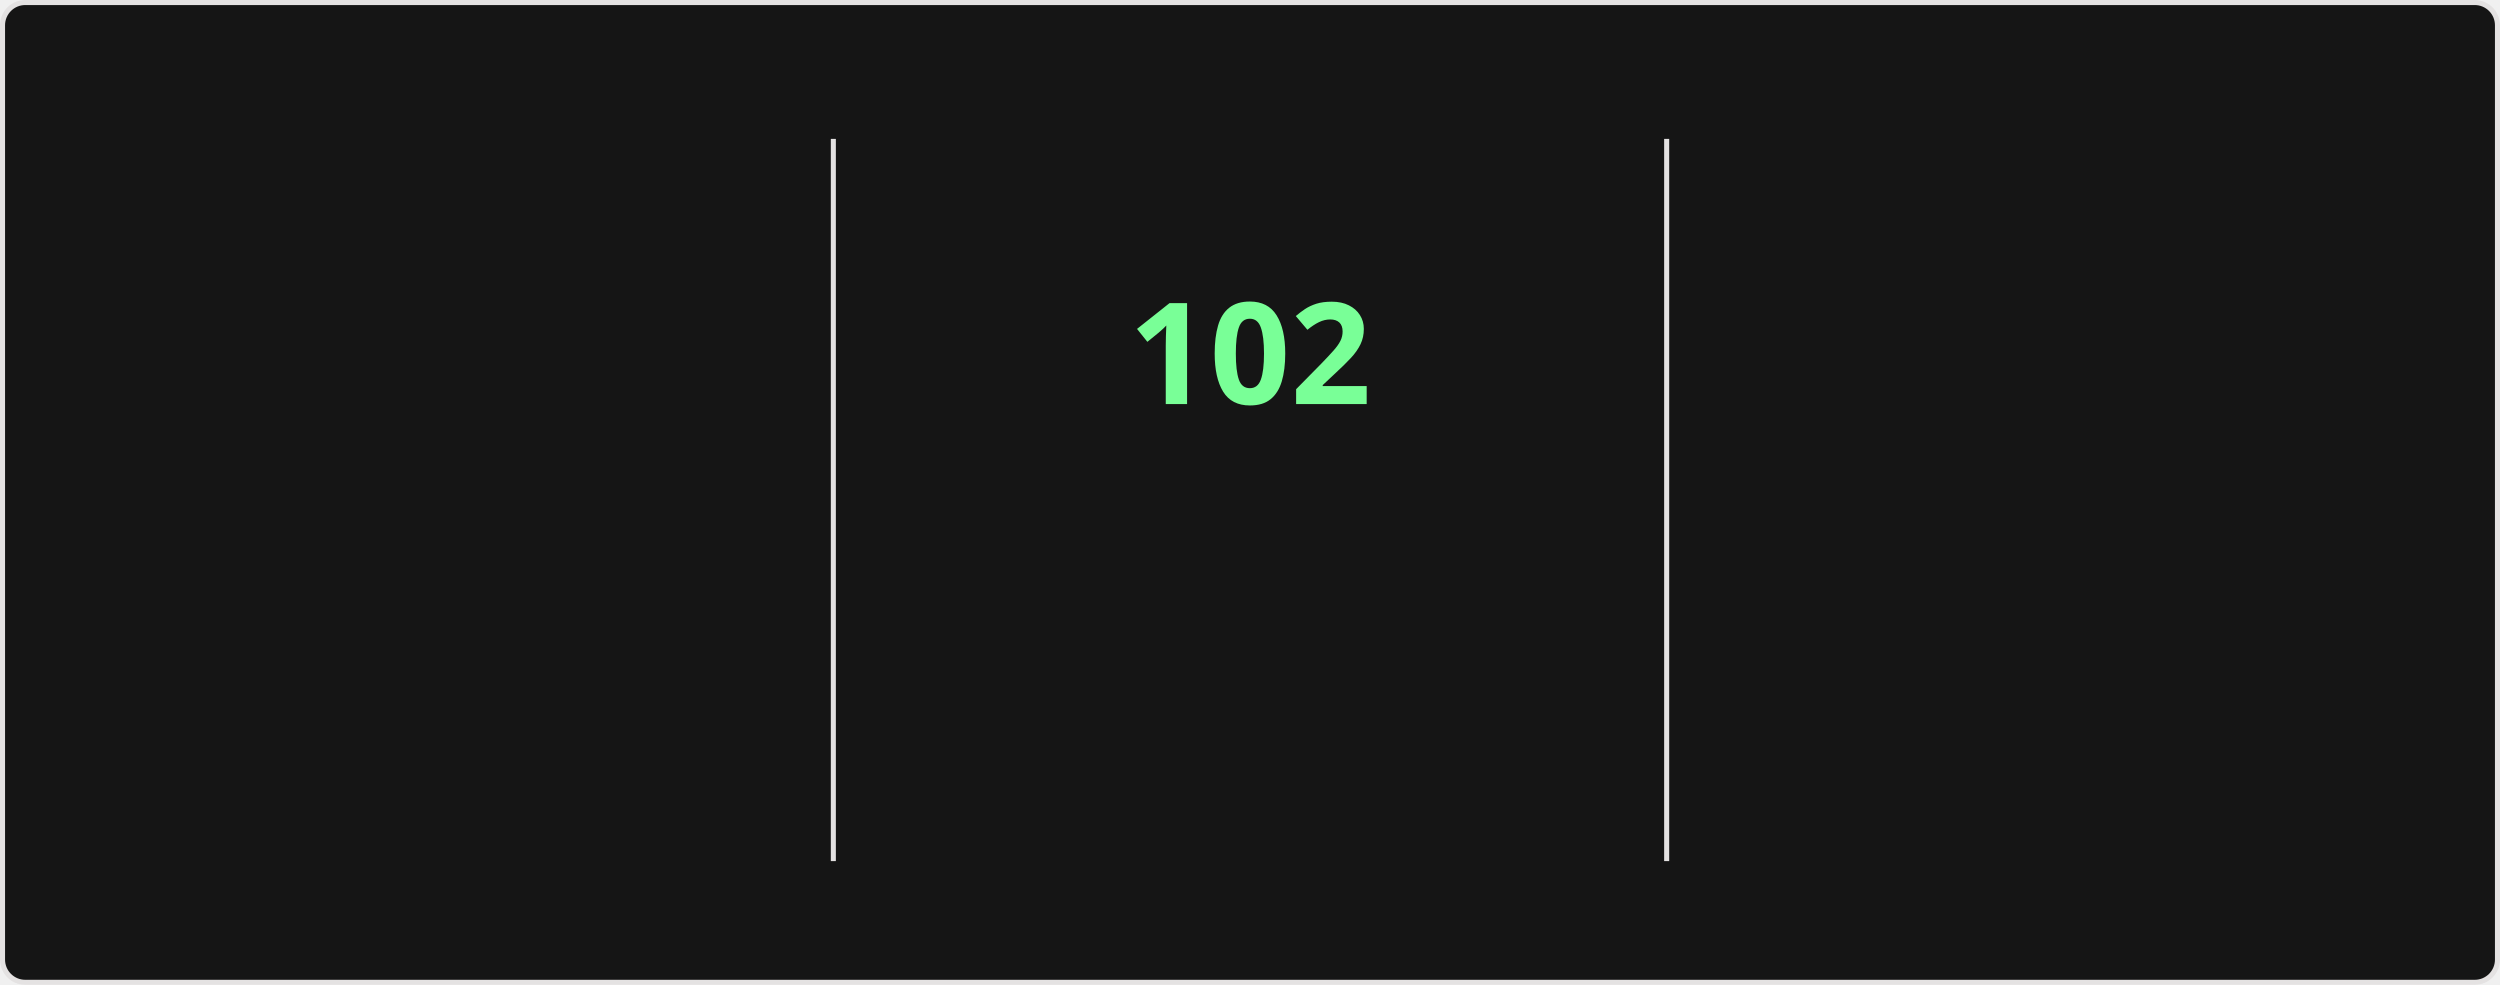
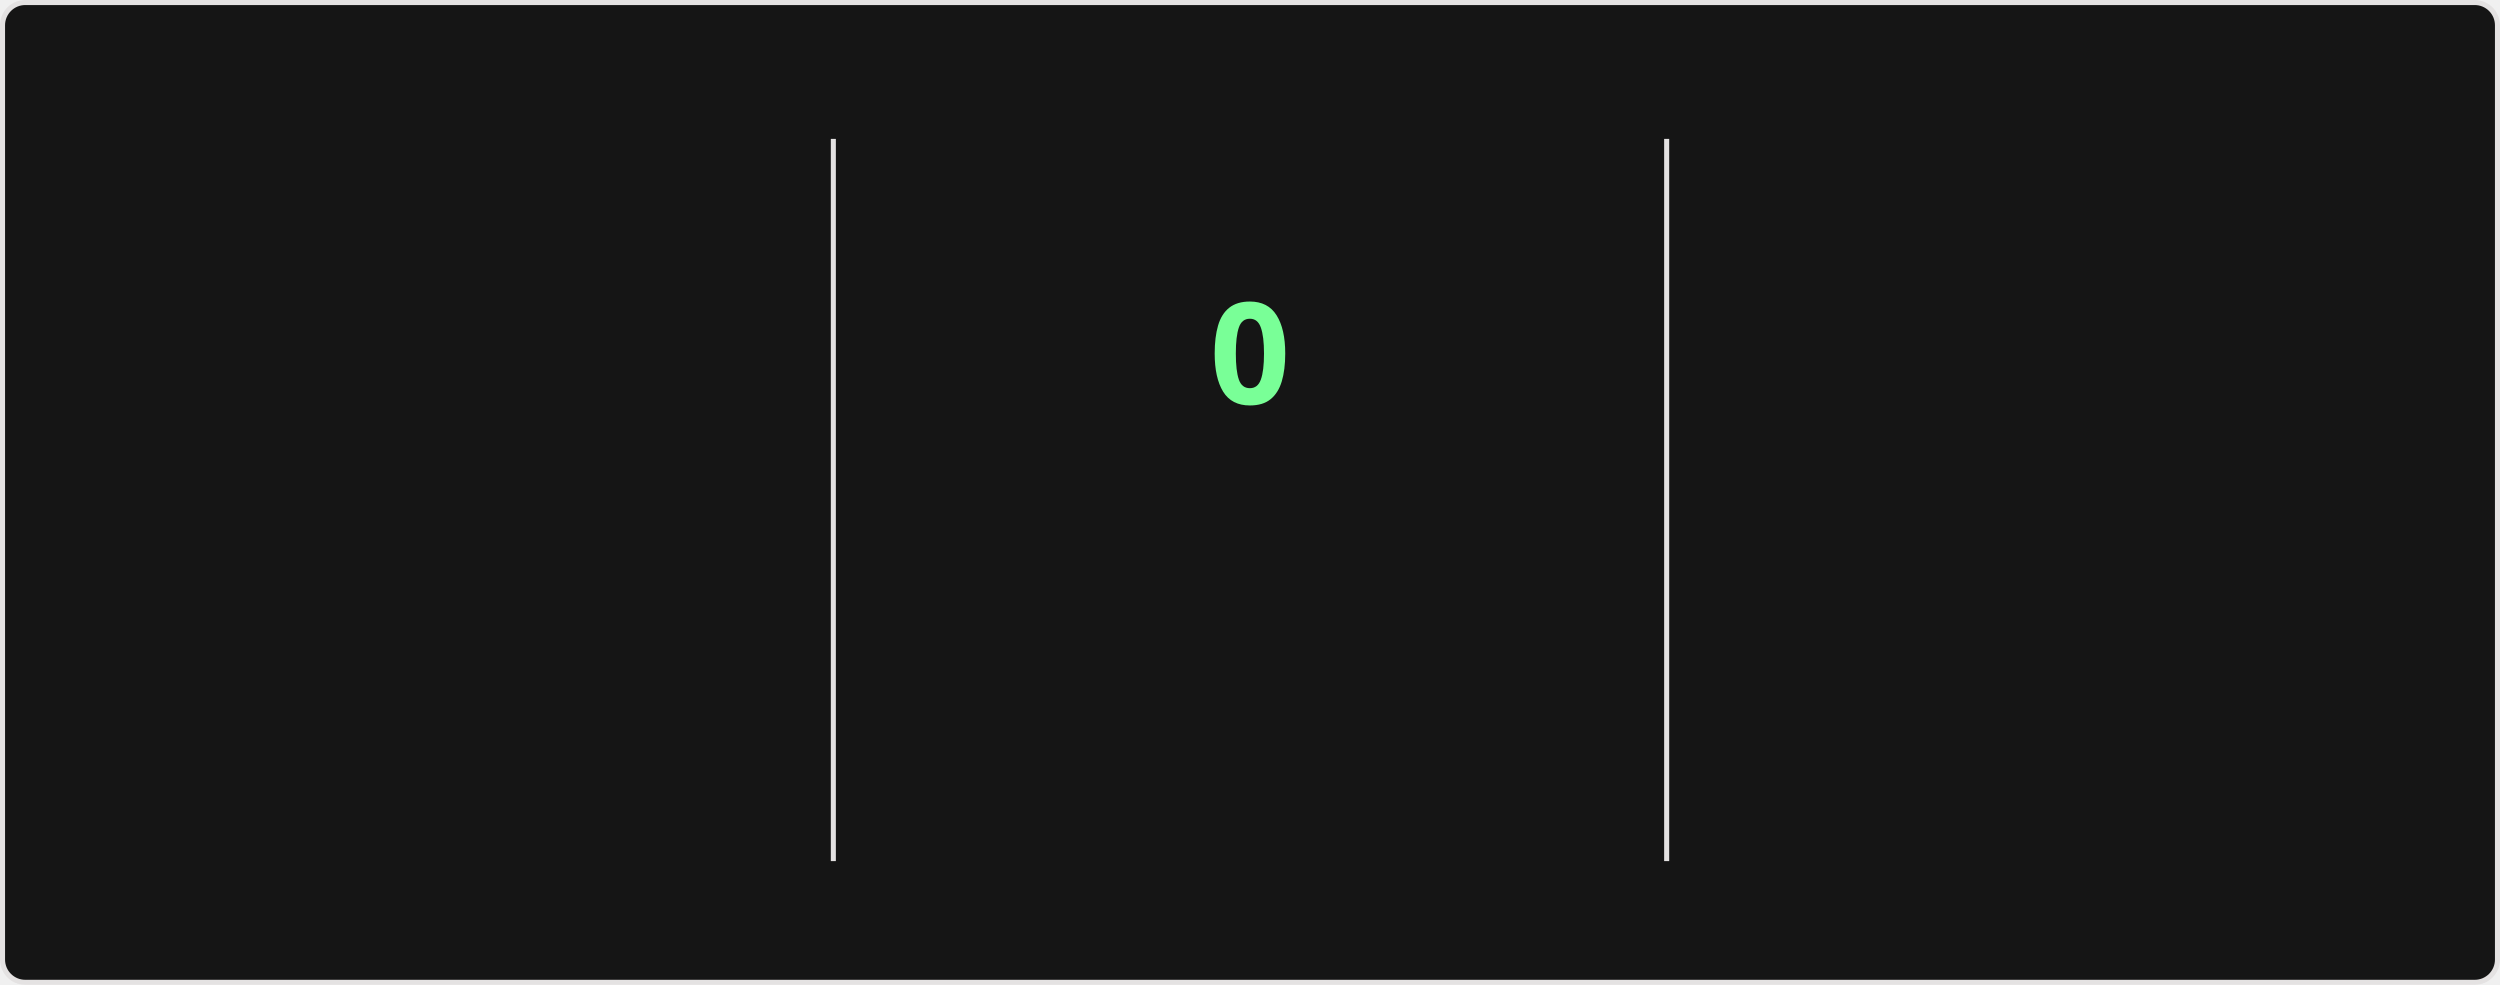
<svg xmlns="http://www.w3.org/2000/svg" style="isolation: isolate" viewBox="0 0 495 195" width="495px" height="195px" direction="ltr">
  <style>
    @keyframes currstreak {
      0% { font-size: 3px; opacity: 0.2; }
      80% { font-size: 34px; opacity: 1; }
      100% { font-size: 28px; opacity: 1; }
    }
    @keyframes fadein {
      0% { opacity: 0; }
      100% { opacity: 1; }
    }
    .big-number {
      font-family: "Segoe UI", Ubuntu, sans-serif;
      font-weight: 700;
      font-size: 28px;
      fill: #fff;
    }
    .label {
      font-family: "Segoe UI", Ubuntu, sans-serif;
      font-weight: 400;
      font-size: 14px;
      fill: #fff;
    }
    .range-text {
      font-family: "Segoe UI", Ubuntu, sans-serif;
      font-weight: 400;
      font-size: 12px;
      fill: #9f9f9f;
    }
    .current-streak-num {
      font-family: "Segoe UI", Ubuntu, sans-serif;
      font-weight: 700;
      font-size: 28px;
      fill: #79ff97;
    }</style>
  <defs>
    <clipPath id="outer_rectangle">
      <rect width="495" height="195" rx="4.5" />
    </clipPath>
    <mask id="mask_out_ring_behind_fire">
      <rect width="495" height="195" fill="white" />
      <ellipse id="mask-ellipse" cx="247.5" cy="32" rx="13" ry="18" fill="black" />
    </mask>
  </defs>
  <g clip-path="url(#outer_rectangle)">
    <g style="isolation: isolate">
      <rect fill="#151515" rx="4.5" x="0.5" y="0.5" width="494" height="194" stroke="#e4e2e2" />
    </g>
    <g style="isolation: isolate">
      <line x1="165" y1="28" x2="165" y2="170" vector-effect="non-scaling-stroke" stroke-width="1" stroke="#e4e2e2" stroke-linejoin="miter" stroke-linecap="square" stroke-miterlimit="3" />
      <line x1="330" y1="28" x2="330" y2="170" vector-effect="non-scaling-stroke" stroke-width="1" stroke="#e4e2e2" stroke-linejoin="miter" stroke-linecap="square" stroke-miterlimit="3" />
    </g>
    <g style="isolation: isolate">
      <g transform="translate(82.5, 48)">
        <text x="0" y="32" stroke-width="0" text-anchor="middle" class="big-number" style="opacity: 0; animation: fadein 0.5s linear forwards 0.6s">
            7.3K
          </text>
      </g>
      <g transform="translate(82.5, 84)">
        <text x="0" y="32" stroke-width="0" text-anchor="middle" class="label" style="opacity: 0; animation: fadein 0.5s linear forwards 0.7s">
            Total Contributions
          </text>
      </g>
      <g transform="translate(82.5, 114)">
        <text x="0" y="32" stroke-width="0" text-anchor="middle" class="range-text" style="opacity: 0; animation: fadein 0.5s linear forwards 0.8s">
            Oct 19 - Present
          </text>
      </g>
    </g>
    <g style="isolation: isolate">
      <g mask="url(#mask_out_ring_behind_fire)">
        <circle cx="247.5" cy="71" r="40" fill="none" stroke="#fff" stroke-width="5" style="opacity: 0; animation: fadein 0.5s linear forwards 0.4s" />
      </g>
      <g transform="translate(247.5, 19.5)" stroke-opacity="0" style="opacity: 0; animation: fadein 0.5s linear forwards 0.6s">
        <path d="M -12 -0.5 L 15 -0.5 L 15 23.5 L -12 23.5 L -12 -0.5 Z" fill="none" />
        <path d="M 1.5 0.67 C 1.5 0.67 2.24 3.32 2.24 5.47 C 2.24 7.53 0.89 9.2 -1.17 9.2 C -3.23 9.2 -4.79 7.53 -4.79 5.47 L -4.76 5.11 C -6.78 7.51 -8 10.62 -8 13.99 C -8 18.41 -4.42 22 0 22 C 4.42 22 8 18.41 8 13.99 C 8 8.6 5.41 3.79 1.5 0.67 Z M -0.29 19 C -2.07 19 -3.51 17.6 -3.51 15.86 C -3.51 14.24 -2.46 13.1 -0.7 12.74 C 1.07 12.38 2.9 11.53 3.92 10.16 C 4.31 11.45 4.51 12.81 4.51 14.2 C 4.51 16.85 2.36 19 -0.29 19 Z" fill="#fff" stroke-opacity="0" />
      </g>
      <g transform="translate(247.5, 48)">
        <text x="0" y="32" stroke-width="0" text-anchor="middle" class="current-streak-num" style="animation: currstreak 0.6s linear forwards">
-             102
+             0
          </text>
      </g>
      <g transform="translate(247.5, 108)">
        <text x="0" y="32" stroke-width="0" text-anchor="middle" class="label" style="opacity: 0; animation: fadein 0.5s linear forwards 0.9s">
            Current Streak
          </text>
      </g>
      <g transform="translate(247.5, 145)">
        <text x="0" y="21" stroke-width="0" text-anchor="middle" class="range-text" style="opacity: 0; animation: fadein 0.5s linear forwards 0.9s">
-             Jul 12 - Oct 21
+             0 days
          </text>
      </g>
    </g>
    <g style="isolation: isolate">
      <g transform="translate(412.5, 48)">
        <text x="0" y="32" stroke-width="0" text-anchor="middle" class="big-number" style="opacity: 0; animation: fadein 0.5s linear forwards 1.2s">
            102
          </text>
      </g>
      <g transform="translate(412.5, 84)">
        <text x="0" y="32" stroke-width="0" text-anchor="middle" class="label" style="opacity: 0; animation: fadein 0.5s linear forwards 1.3s">
            Longest Streak
          </text>
      </g>
      <g transform="translate(412.5, 114)">
        <text x="0" y="32" stroke-width="0" text-anchor="middle" class="range-text" style="opacity: 0; animation: fadein 0.5s linear forwards 1.4s">
            Jul 12 - Oct 21
          </text>
      </g>
    </g>
  </g>
</svg>
